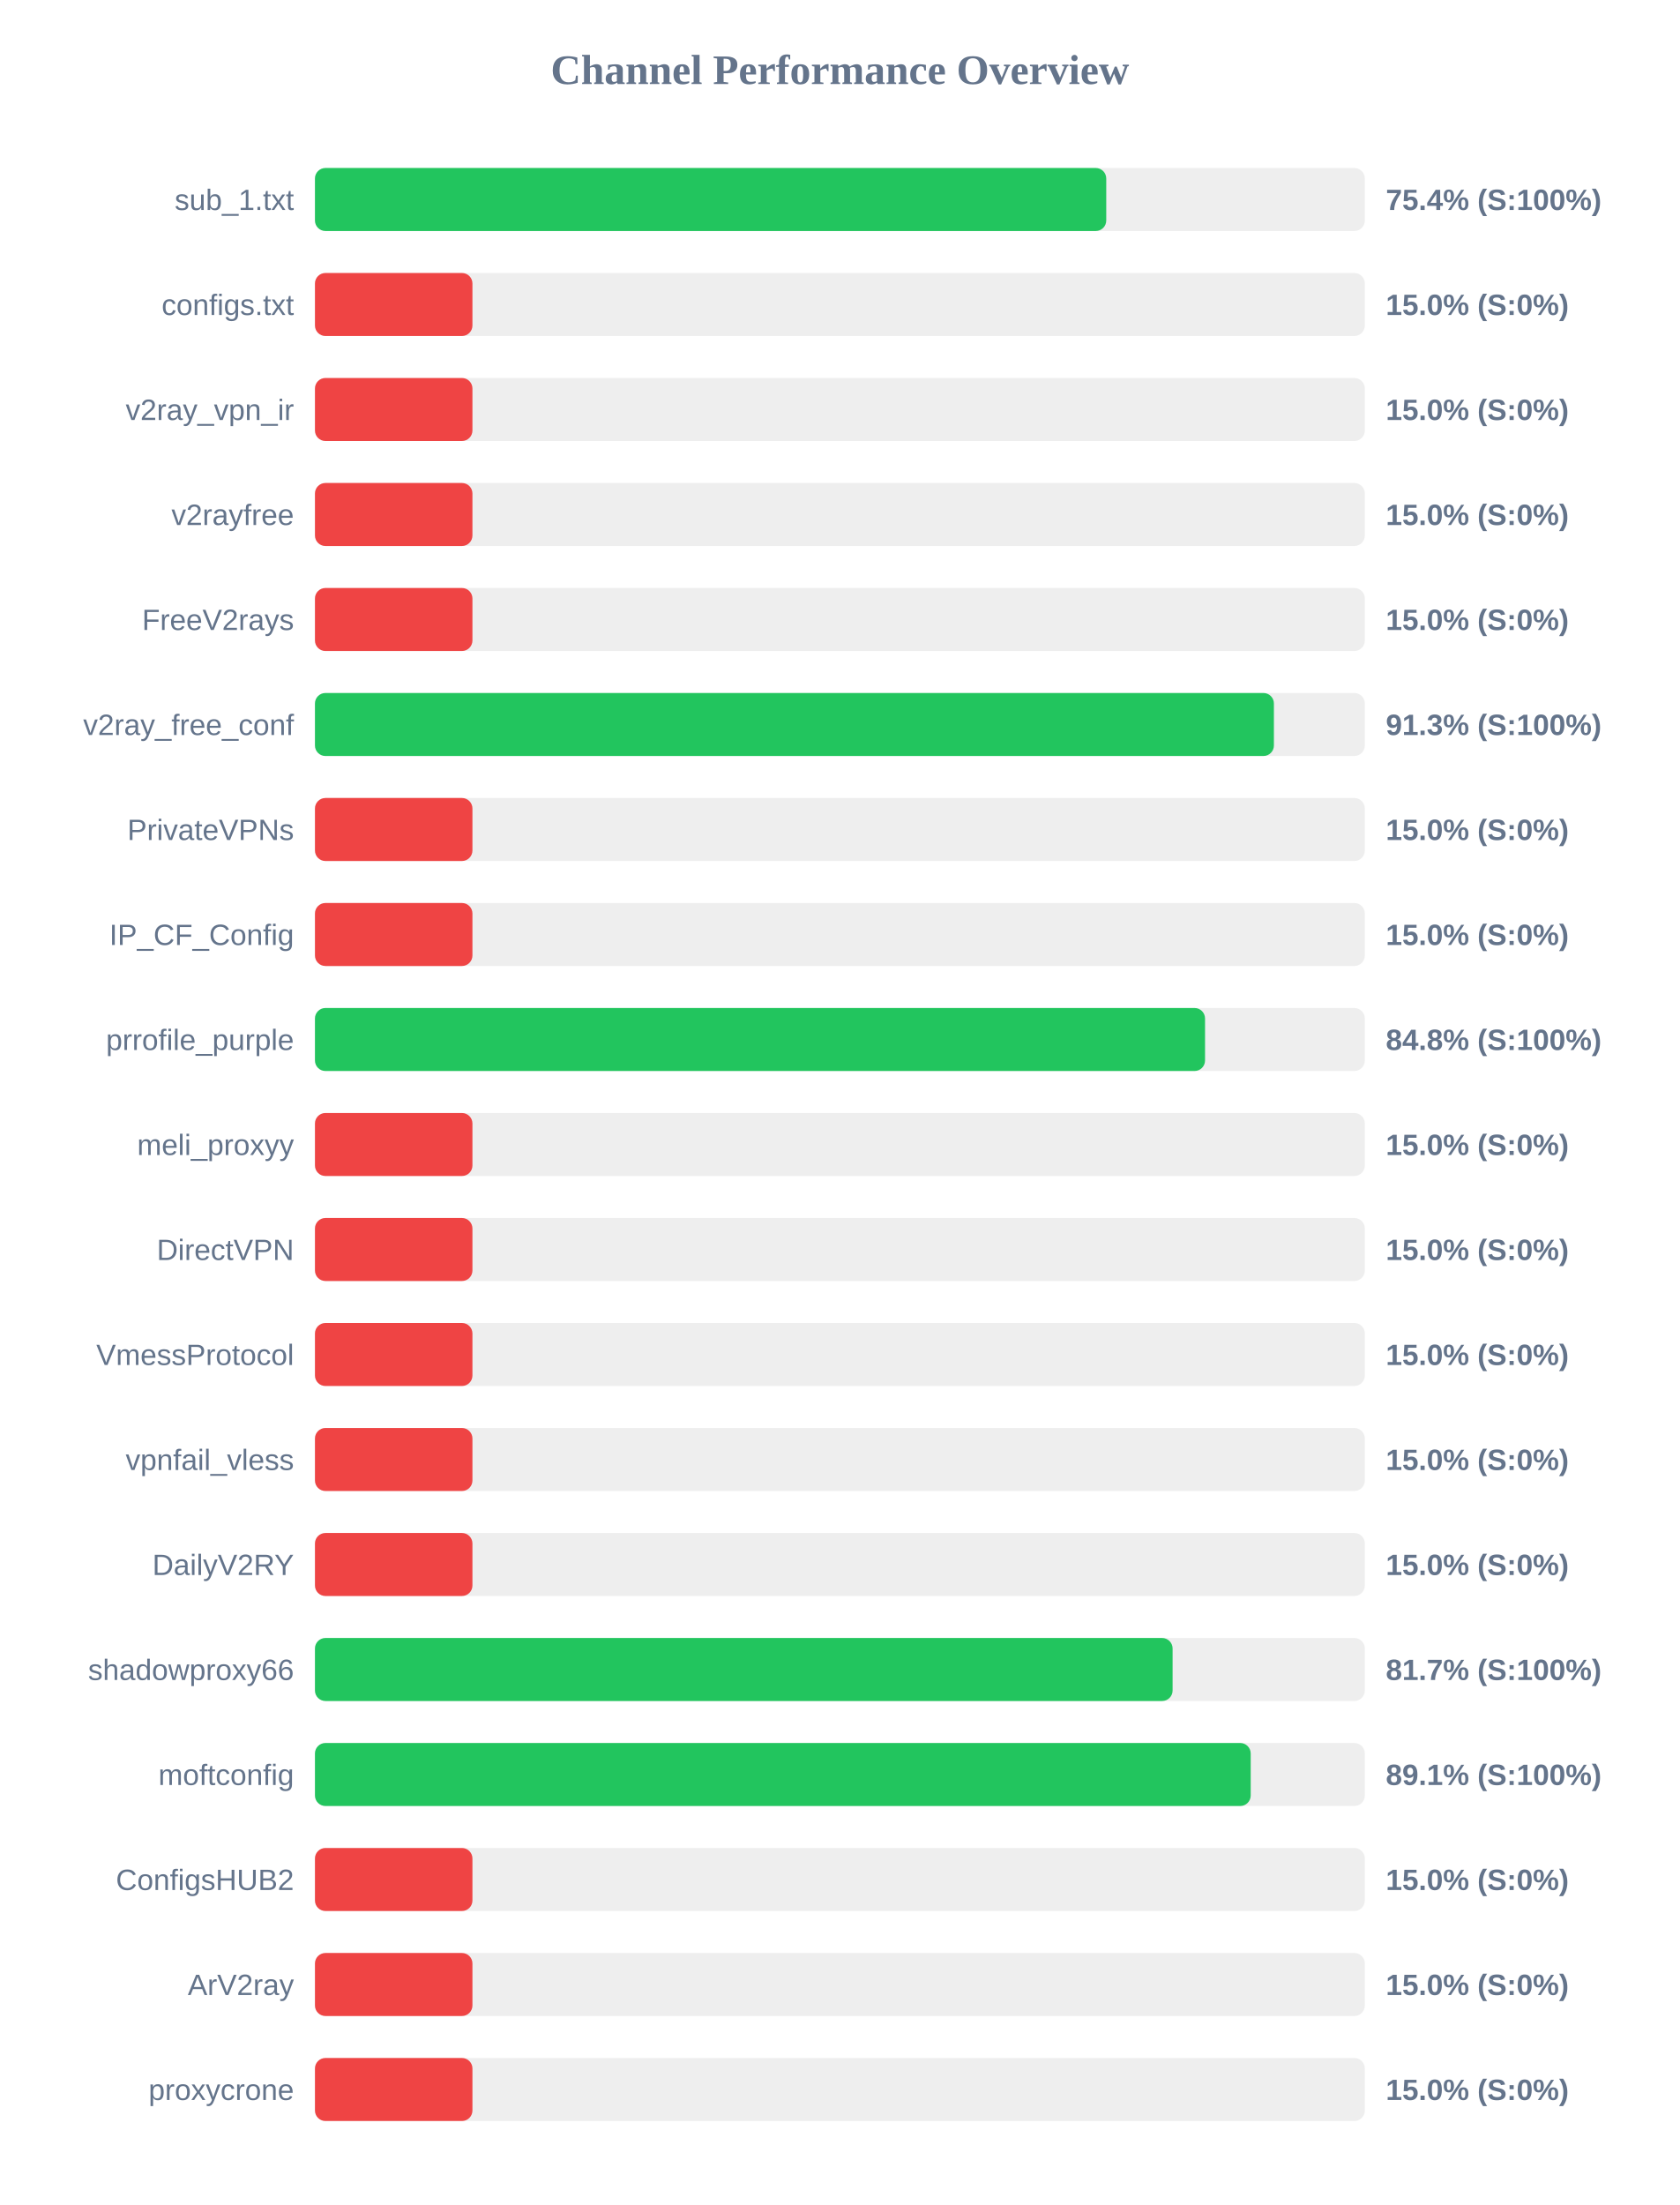
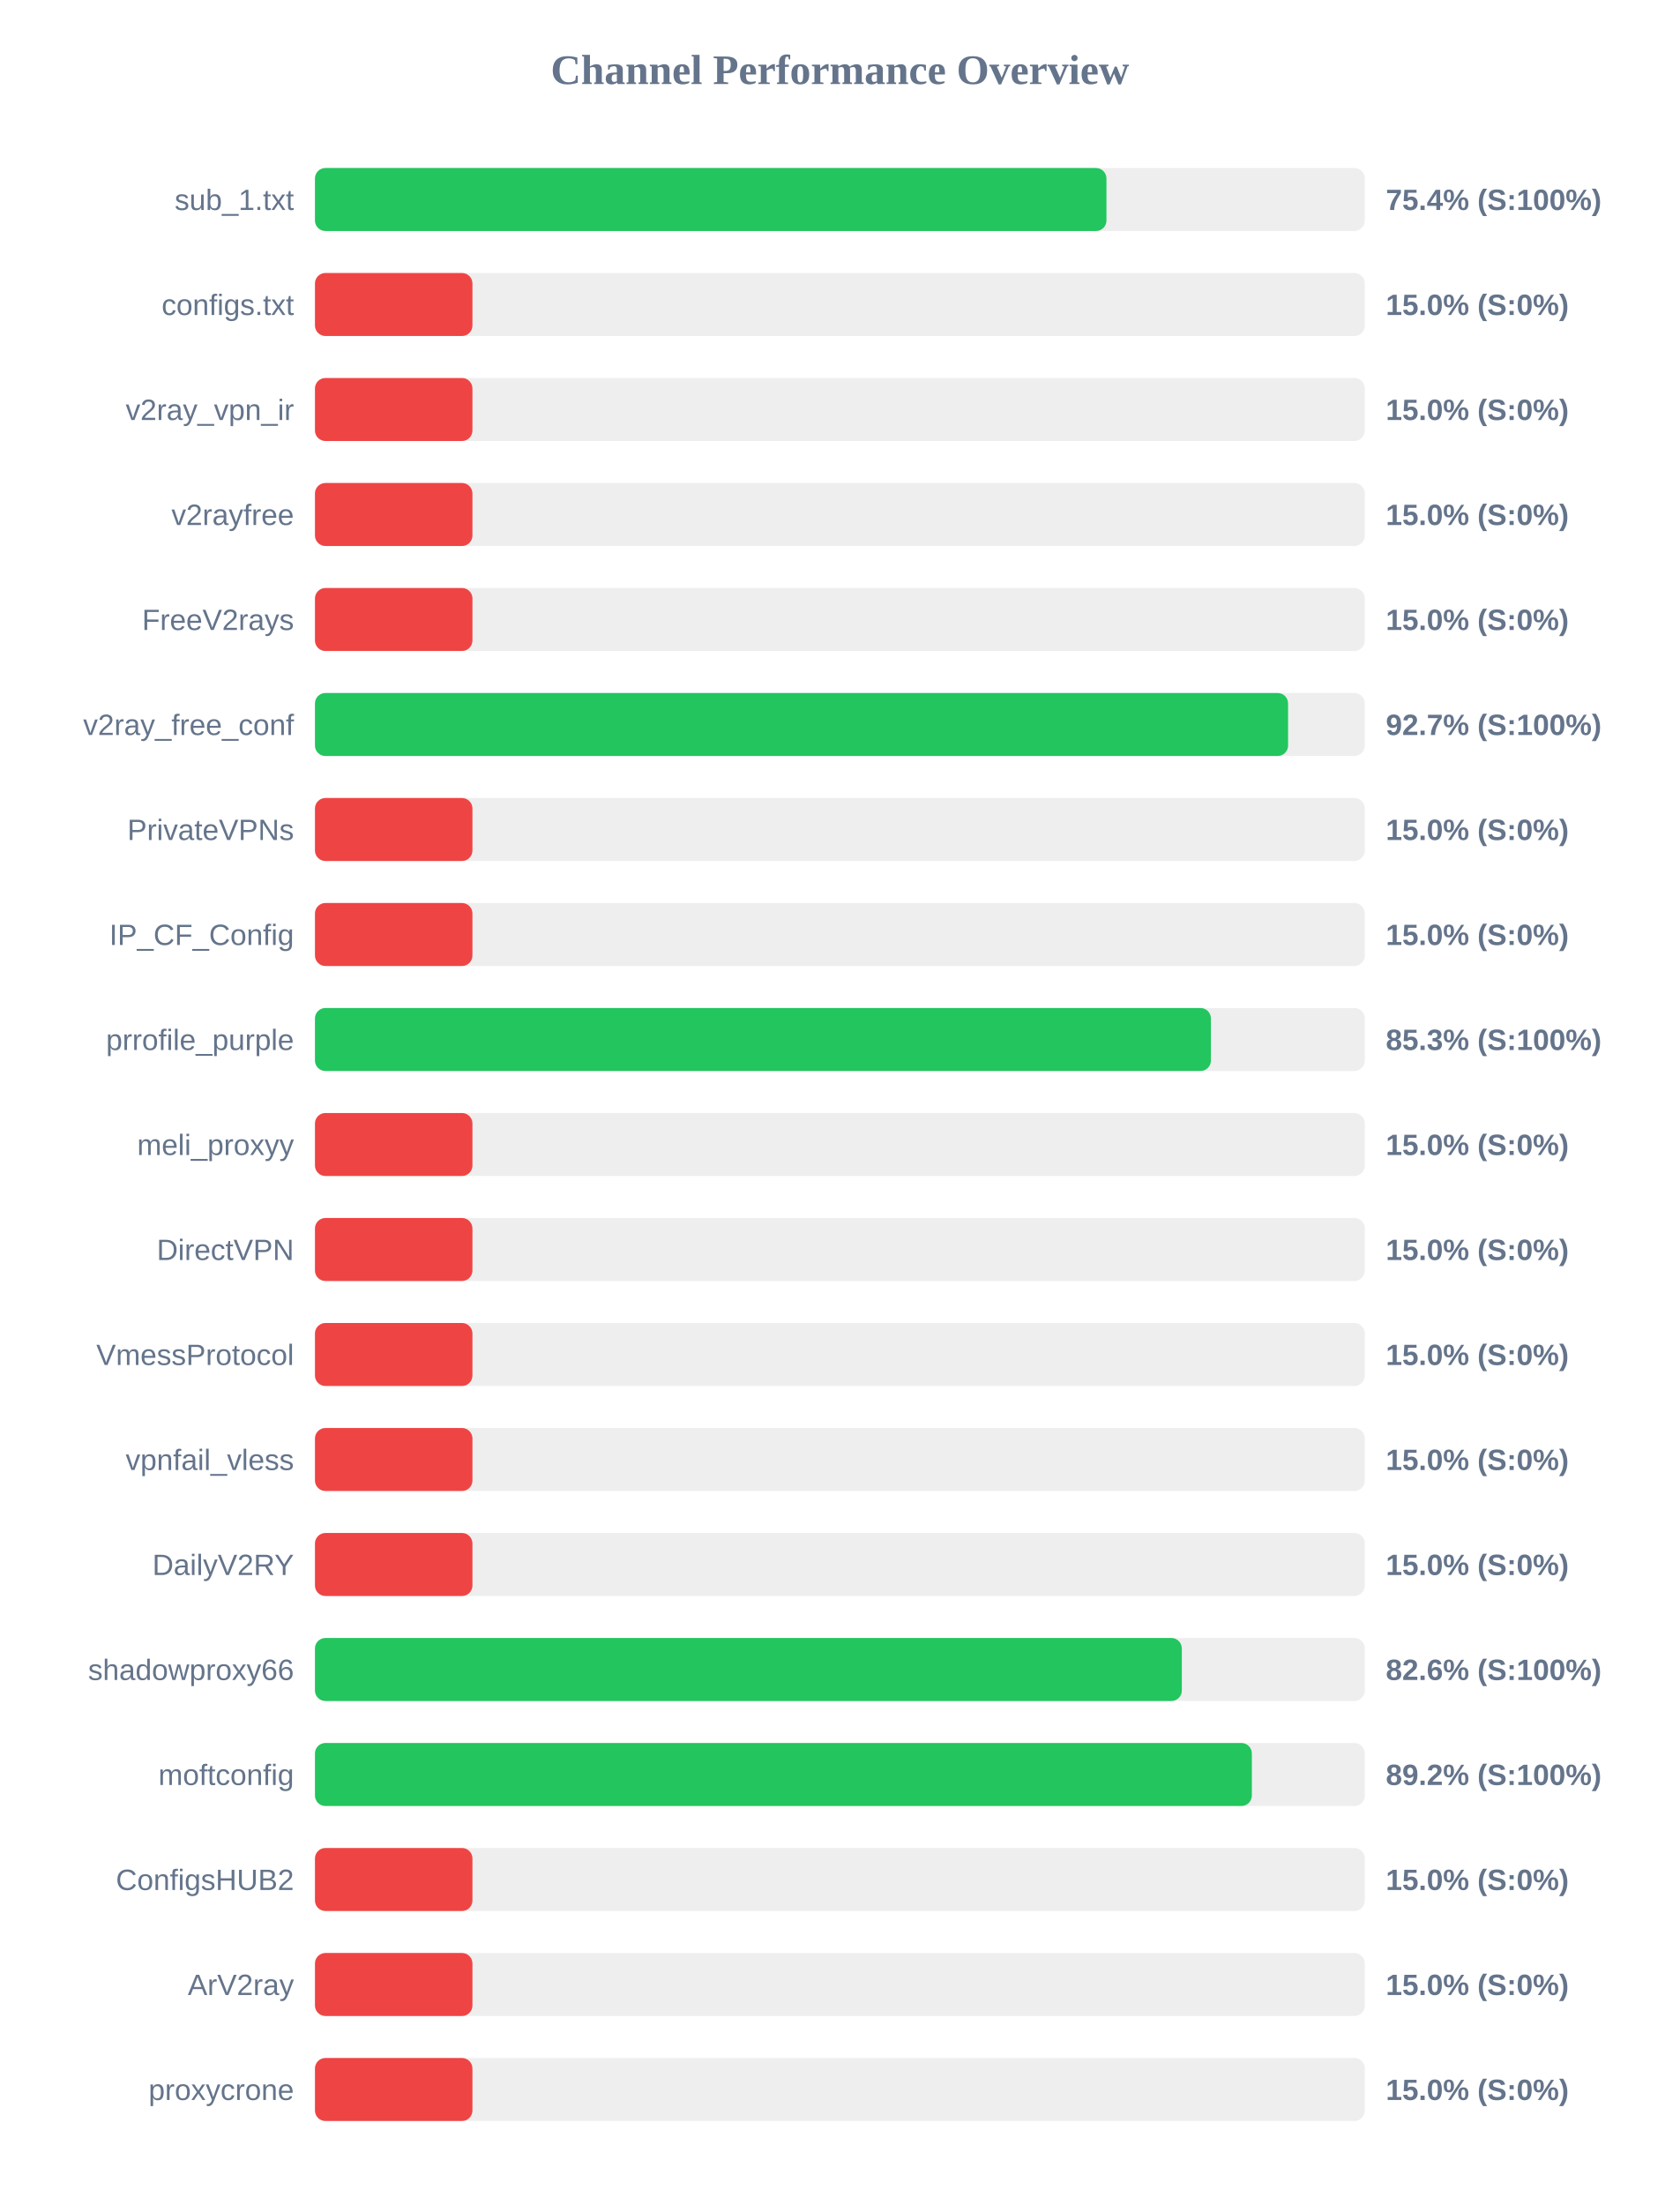
<svg xmlns="http://www.w3.org/2000/svg" width="800" height="1050" version="1.1">
  <style>
        .row { font: 14px Arial; fill: #64748b; }
        .score { font: bold 14px Arial; fill: #64748b; }
    </style>
  <text x="400" y="40" text-anchor="middle" font-size="20px" font-weight="bold" fill="#64748b">Channel Performance Overview</text>
  <rect x="150" y="80" width="500" height="30" fill="#eee" rx="5" />
-   <rect x="150" y="80" width="376.85" height="30" fill="#22c55e" rx="5" />
+   <rect x="150" y="80" width="376.95" height="30" fill="#22c55e" rx="5" />
  <text x="140" y="100" text-anchor="end" class="row">sub_1.txt</text>
  <text x="660" y="100" text-anchor="start" class="score">75.4% (S:100%)</text>
  <rect x="150" y="130" width="500" height="30" fill="#eee" rx="5" />
  <rect x="150" y="130" width="75.0" height="30" fill="#ef4444" rx="5" />
  <text x="140" y="150" text-anchor="end" class="row">configs.txt</text>
  <text x="660" y="150" text-anchor="start" class="score">15.0% (S:0%)</text>
  <rect x="150" y="180" width="500" height="30" fill="#eee" rx="5" />
  <rect x="150" y="180" width="75.0" height="30" fill="#ef4444" rx="5" />
  <text x="140" y="200" text-anchor="end" class="row">v2ray_vpn_ir</text>
  <text x="660" y="200" text-anchor="start" class="score">15.0% (S:0%)</text>
  <rect x="150" y="230" width="500" height="30" fill="#eee" rx="5" />
  <rect x="150" y="230" width="75.0" height="30" fill="#ef4444" rx="5" />
  <text x="140" y="250" text-anchor="end" class="row">v2rayfree</text>
  <text x="660" y="250" text-anchor="start" class="score">15.0% (S:0%)</text>
  <rect x="150" y="280" width="500" height="30" fill="#eee" rx="5" />
  <rect x="150" y="280" width="75.0" height="30" fill="#ef4444" rx="5" />
  <text x="140" y="300" text-anchor="end" class="row">FreeV2rays</text>
  <text x="660" y="300" text-anchor="start" class="score">15.0% (S:0%)</text>
  <rect x="150" y="330" width="500" height="30" fill="#eee" rx="5" />
-   <rect x="150" y="330" width="456.7" height="30" fill="#22c55e" rx="5" />
+   <rect x="150" y="330" width="463.45" height="30" fill="#22c55e" rx="5" />
  <text x="140" y="350" text-anchor="end" class="row">v2ray_free_conf</text>
-   <text x="660" y="350" text-anchor="start" class="score">91.3% (S:100%)</text>
+   <text x="660" y="350" text-anchor="start" class="score">92.7% (S:100%)</text>
  <rect x="150" y="380" width="500" height="30" fill="#eee" rx="5" />
  <rect x="150" y="380" width="75.0" height="30" fill="#ef4444" rx="5" />
  <text x="140" y="400" text-anchor="end" class="row">PrivateVPNs</text>
  <text x="660" y="400" text-anchor="start" class="score">15.0% (S:0%)</text>
  <rect x="150" y="430" width="500" height="30" fill="#eee" rx="5" />
  <rect x="150" y="430" width="75.0" height="30" fill="#ef4444" rx="5" />
  <text x="140" y="450" text-anchor="end" class="row">IP_CF_Config</text>
  <text x="660" y="450" text-anchor="start" class="score">15.0% (S:0%)</text>
  <rect x="150" y="480" width="500" height="30" fill="#eee" rx="5" />
-   <rect x="150" y="480" width="423.9" height="30" fill="#22c55e" rx="5" />
+   <rect x="150" y="480" width="426.7" height="30" fill="#22c55e" rx="5" />
  <text x="140" y="500" text-anchor="end" class="row">prrofile_purple</text>
-   <text x="660" y="500" text-anchor="start" class="score">84.8% (S:100%)</text>
+   <text x="660" y="500" text-anchor="start" class="score">85.3% (S:100%)</text>
  <rect x="150" y="530" width="500" height="30" fill="#eee" rx="5" />
  <rect x="150" y="530" width="75.0" height="30" fill="#ef4444" rx="5" />
  <text x="140" y="550" text-anchor="end" class="row">meli_proxyy</text>
  <text x="660" y="550" text-anchor="start" class="score">15.0% (S:0%)</text>
  <rect x="150" y="580" width="500" height="30" fill="#eee" rx="5" />
  <rect x="150" y="580" width="75.0" height="30" fill="#ef4444" rx="5" />
  <text x="140" y="600" text-anchor="end" class="row">DirectVPN</text>
  <text x="660" y="600" text-anchor="start" class="score">15.0% (S:0%)</text>
  <rect x="150" y="630" width="500" height="30" fill="#eee" rx="5" />
  <rect x="150" y="630" width="75.0" height="30" fill="#ef4444" rx="5" />
  <text x="140" y="650" text-anchor="end" class="row">VmessProtocol</text>
  <text x="660" y="650" text-anchor="start" class="score">15.0% (S:0%)</text>
  <rect x="150" y="680" width="500" height="30" fill="#eee" rx="5" />
  <rect x="150" y="680" width="75.0" height="30" fill="#ef4444" rx="5" />
  <text x="140" y="700" text-anchor="end" class="row">vpnfail_vless</text>
  <text x="660" y="700" text-anchor="start" class="score">15.0% (S:0%)</text>
  <rect x="150" y="730" width="500" height="30" fill="#eee" rx="5" />
  <rect x="150" y="730" width="75.0" height="30" fill="#ef4444" rx="5" />
  <text x="140" y="750" text-anchor="end" class="row">DailyV2RY</text>
  <text x="660" y="750" text-anchor="start" class="score">15.0% (S:0%)</text>
  <rect x="150" y="780" width="500" height="30" fill="#eee" rx="5" />
-   <rect x="150" y="780" width="408.45" height="30" fill="#22c55e" rx="5" />
+   <rect x="150" y="780" width="412.85" height="30" fill="#22c55e" rx="5" />
  <text x="140" y="800" text-anchor="end" class="row">shadowproxy66</text>
-   <text x="660" y="800" text-anchor="start" class="score">81.7% (S:100%)</text>
+   <text x="660" y="800" text-anchor="start" class="score">82.6% (S:100%)</text>
  <rect x="150" y="830" width="500" height="30" fill="#eee" rx="5" />
-   <rect x="150" y="830" width="445.65" height="30" fill="#22c55e" rx="5" />
+   <rect x="150" y="830" width="446.2" height="30" fill="#22c55e" rx="5" />
  <text x="140" y="850" text-anchor="end" class="row">moftconfig</text>
-   <text x="660" y="850" text-anchor="start" class="score">89.1% (S:100%)</text>
+   <text x="660" y="850" text-anchor="start" class="score">89.2% (S:100%)</text>
  <rect x="150" y="880" width="500" height="30" fill="#eee" rx="5" />
  <rect x="150" y="880" width="75.0" height="30" fill="#ef4444" rx="5" />
  <text x="140" y="900" text-anchor="end" class="row">ConfigsHUB2</text>
  <text x="660" y="900" text-anchor="start" class="score">15.0% (S:0%)</text>
  <rect x="150" y="930" width="500" height="30" fill="#eee" rx="5" />
  <rect x="150" y="930" width="75.0" height="30" fill="#ef4444" rx="5" />
  <text x="140" y="950" text-anchor="end" class="row">ArV2ray</text>
  <text x="660" y="950" text-anchor="start" class="score">15.0% (S:0%)</text>
  <rect x="150" y="980" width="500" height="30" fill="#eee" rx="5" />
  <rect x="150" y="980" width="75.0" height="30" fill="#ef4444" rx="5" />
  <text x="140" y="1000" text-anchor="end" class="row">proxycrone</text>
  <text x="660" y="1000" text-anchor="start" class="score">15.0% (S:0%)</text>
</svg>
